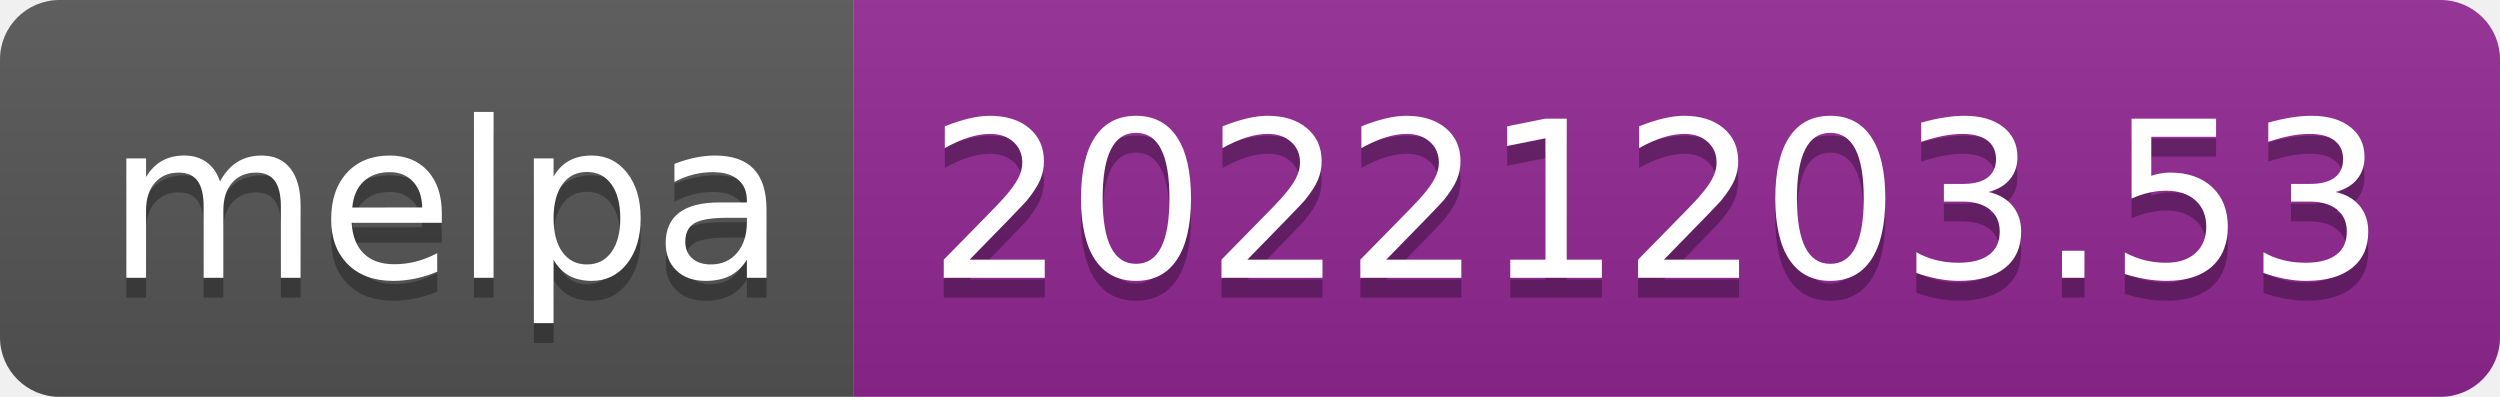
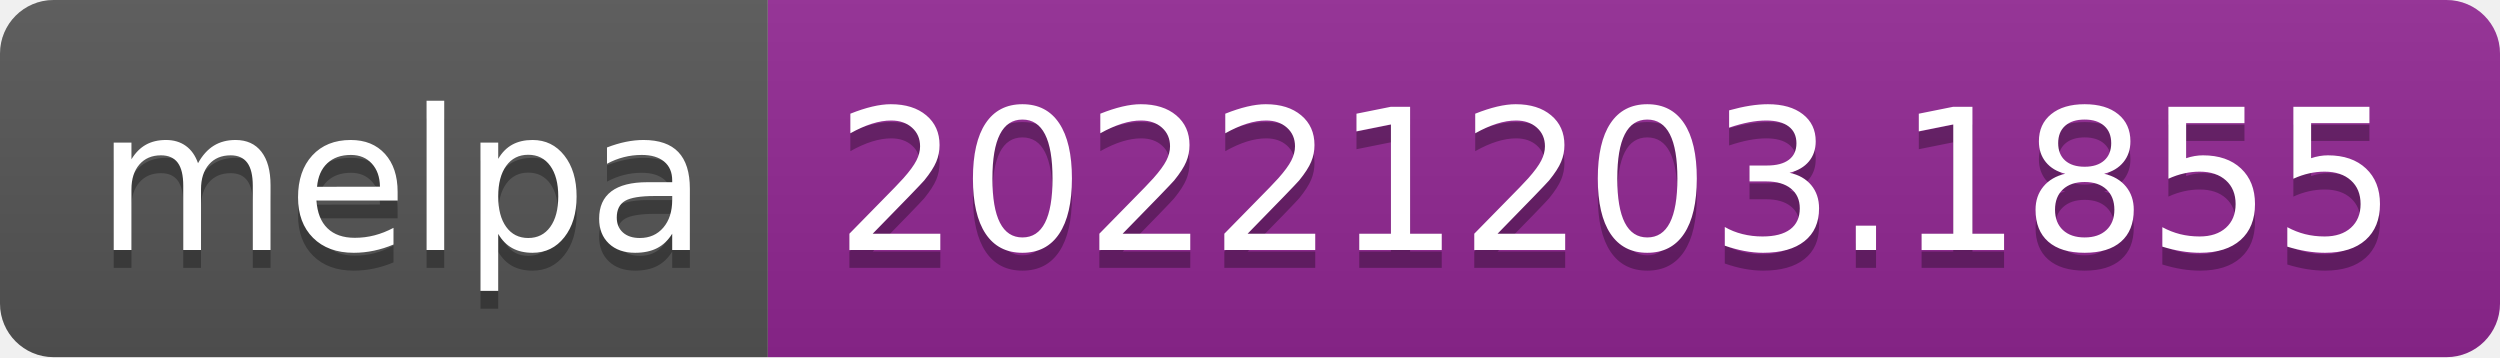
- <svg xmlns="http://www.w3.org/2000/svg" width="126" height="20" role="img" aria-label="melpa: 20221203.53">
+ <svg xmlns="http://www.w3.org/2000/svg" width="140" height="20" role="img" aria-label="melpa: 20221203.1855">
  <linearGradient id="s" x2="0" y2="100%">
    <stop offset="0" stop-color="#bbb" stop-opacity=".1" />
    <stop offset="1" stop-opacity=".1" />
  </linearGradient>
  <clipPath id="r">
-     <rect width="126" height="20" rx="3" fill="#fff" />
+     <rect width="140" height="20" rx="3" fill="#fff" />
  </clipPath>
  <g clip-path="url(#r)">
    <rect width="43" height="20" fill="#555" />
-     <rect x="43" width="83" height="20" fill="#922793" />
-     <rect width="126" height="20" fill="url(#s)" />
+     <rect x="43" width="97" height="20" fill="#922793" />
+     <rect width="140" height="20" fill="url(#s)" />
  </g>
  <g fill="#fff" text-anchor="middle" font-family="Verdana,Geneva,DejaVu Sans,sans-serif" text-rendering="geometricPrecision" font-size="110">
    <text aria-hidden="true" x="225" y="150" fill="#010101" fill-opacity=".3" transform="scale(.1)" textLength="330">melpa</text>
    <text x="225" y="140" transform="scale(.1)" fill="#fff" textLength="330">melpa</text>
-     <text aria-hidden="true" x="835" y="150" fill="#010101" fill-opacity=".3" transform="scale(.1)" textLength="730">20221203.53</text>
-     <text x="835" y="140" transform="scale(.1)" fill="#fff" textLength="730">20221203.53</text>
+     <text aria-hidden="true" x="905" y="150" fill="#010101" fill-opacity=".3" transform="scale(.1)" textLength="870">20221203.1855</text>
+     <text x="905" y="140" transform="scale(.1)" fill="#fff" textLength="870">20221203.1855</text>
  </g>
</svg>
